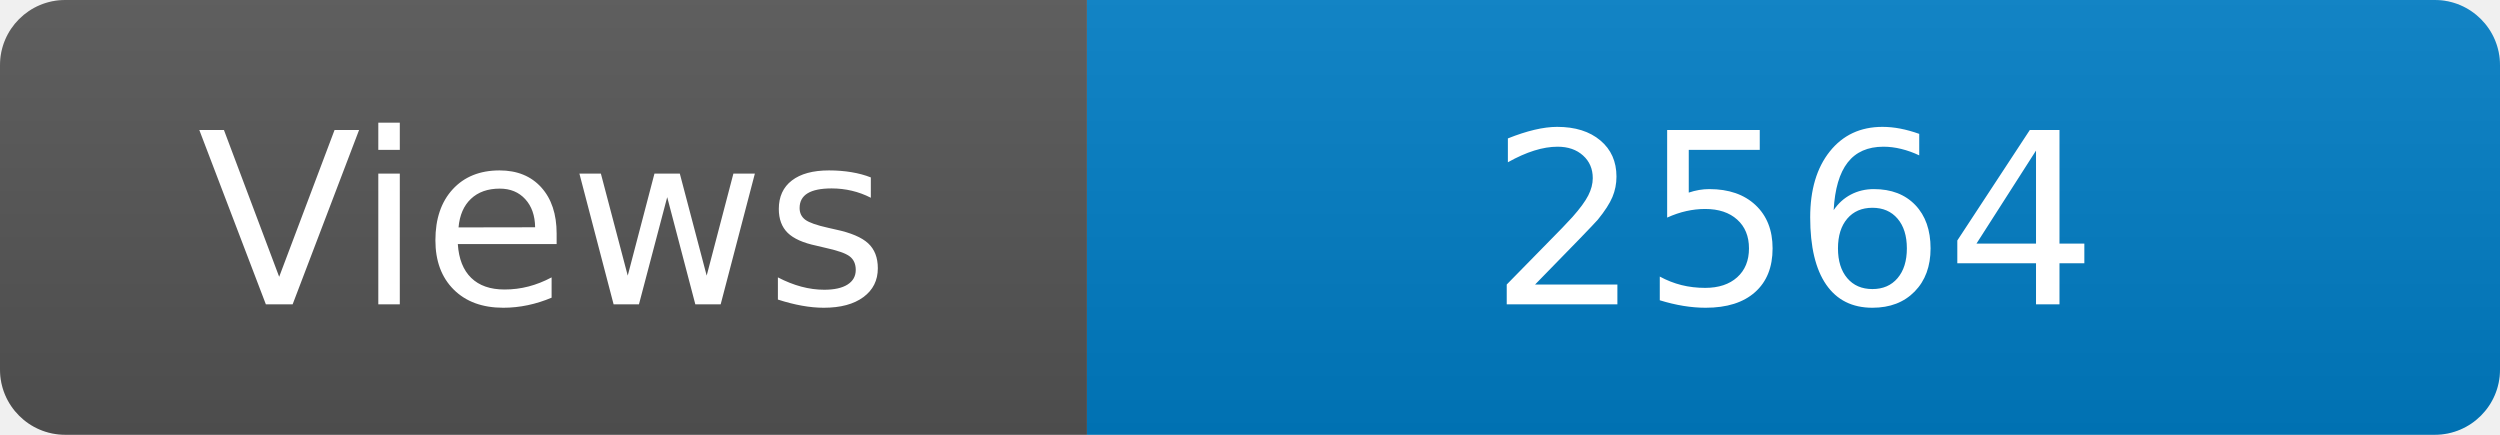
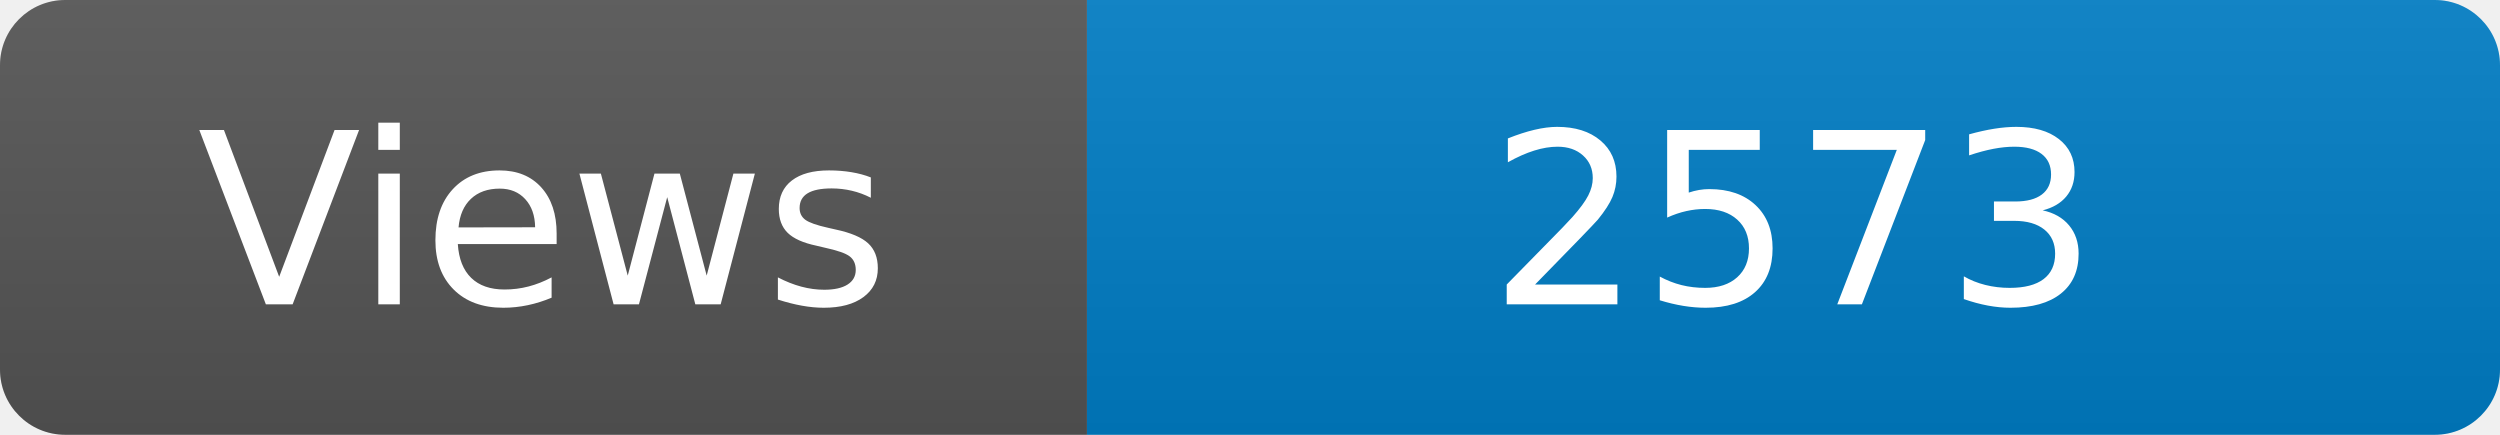
<svg xmlns="http://www.w3.org/2000/svg" width="115" height="20" role="img" aria-label="Maintained?: yes">
  <linearGradient id="s" x2="0" y2="100%">
    <stop offset="0" stop-color="#bbb" stop-opacity=".1" />
    <stop offset="1" stop-opacity=".1" />
  </linearGradient>
  <clipPath id="r">
    <rect width="115" height="20" rx="3" fill="#fff" />
  </clipPath>
  <g clip-path="url(#r)">
    <rect width="50" height="20" fill="#555" />
    <rect x="50" width="160" height="20" fill="#007ec6" />
    <rect width="115" height="20" fill="url(#s)" />
  </g>
  <g fill="#fff" text-anchor="middle" font-family="Verdana,Geneva,DejaVu Sans,sans-serif" font-size="110">
    <text x="250" y="140" transform="scale(.1)" fill="#fff">Views</text>
-     <text x="825" y="140" transform="scale(.1)" fill="#fff">2564</text>
+     <text x="825" y="140" transform="scale(.1)" fill="#fff">2573</text>
  </g>
</svg>
